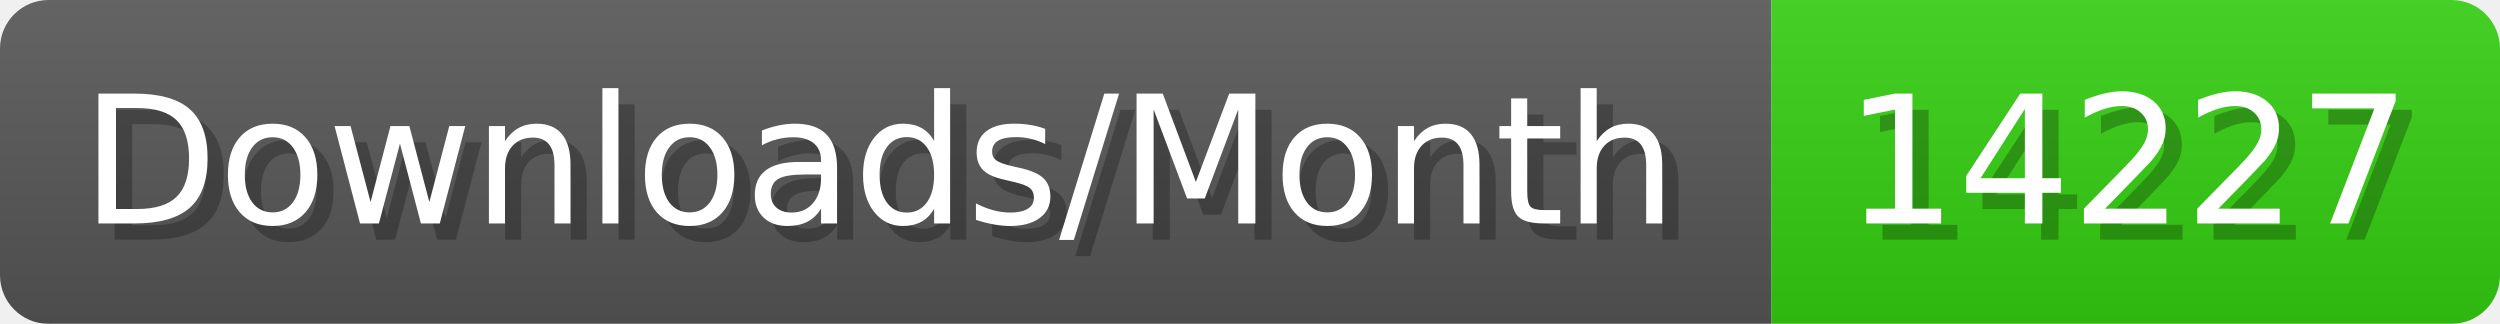
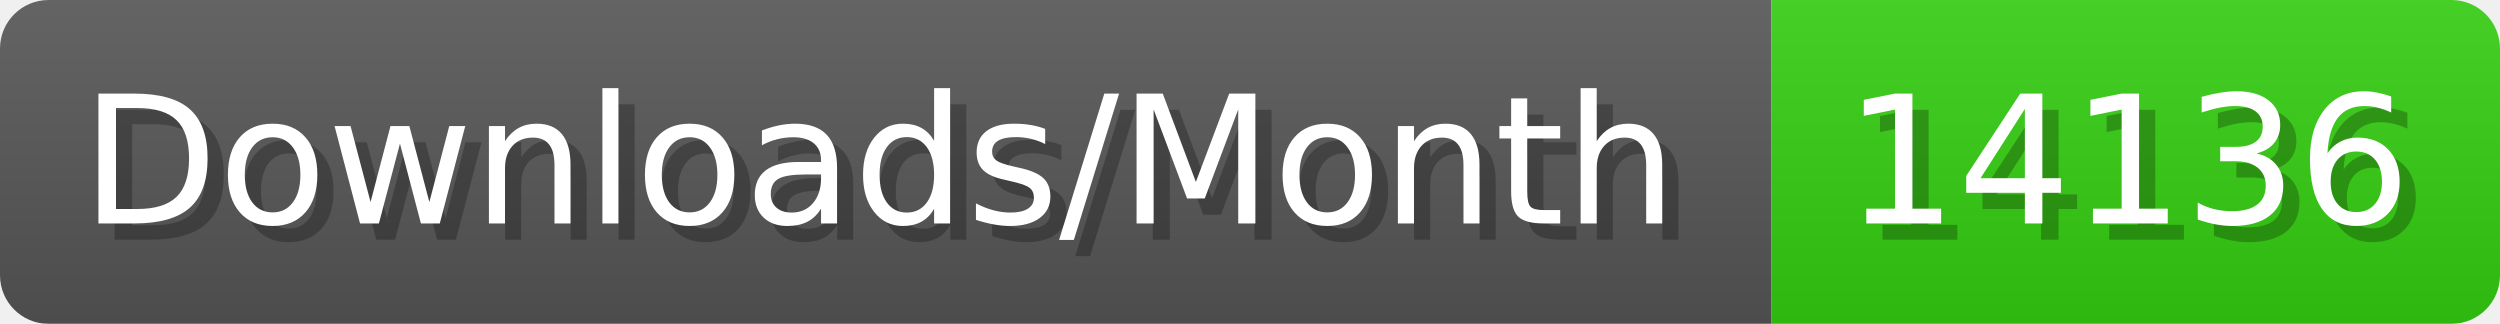
- <svg xmlns="http://www.w3.org/2000/svg" width="154.4" height="20" viewBox="0 0 1544 200" role="img" aria-label="Downloads/Month: 14227">
+ <svg xmlns="http://www.w3.org/2000/svg" width="154.4" height="20" viewBox="0 0 1544 200" role="img" aria-label="Downloads/Month: 14136">
  <linearGradient id="YlXUI" x2="0" y2="100%">
    <stop offset="0" stop-opacity=".1" stop-color="#EEE" />
    <stop offset="1" stop-opacity=".1" />
  </linearGradient>
  <mask id="JHhop">
    <rect width="1544" height="200" rx="30" fill="#FFF" />
  </mask>
  <g mask="url(#JHhop)">
    <rect width="1094" height="200" fill="#555" />
    <rect width="450" height="200" fill="#3C1" x="1094" />
    <rect width="1544" height="200" fill="url(#YlXUI)" />
  </g>
  <g aria-hidden="true" fill="#fff" text-anchor="start" font-family="Verdana,DejaVu Sans,sans-serif" font-size="110">
    <text x="60" y="148" textLength="994" fill="#000" opacity="0.25">Downloads/Month</text>
    <text x="50" y="138" textLength="994">Downloads/Month</text>
-     <text x="1149" y="148" textLength="350" fill="#000" opacity="0.25">14227</text>
-     <text x="1139" y="138" textLength="350">14227</text>
+     <text x="1149" y="148" textLength="350" fill="#000" opacity="0.25">14136</text>
+     <text x="1139" y="138" textLength="350">14136</text>
  </g>
</svg>
